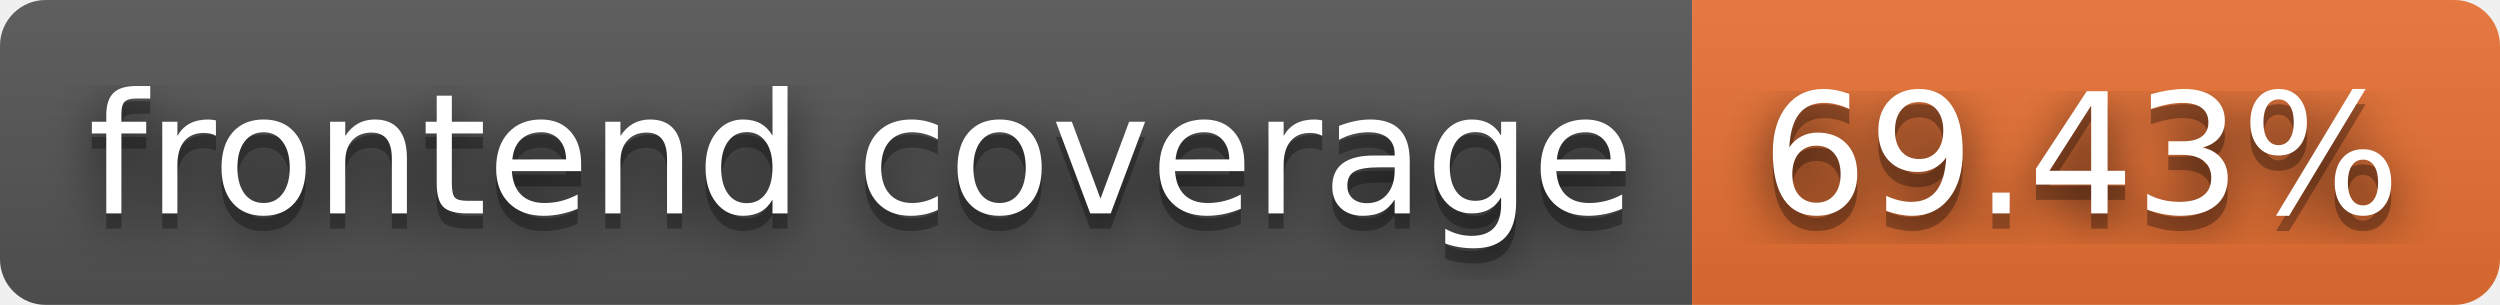
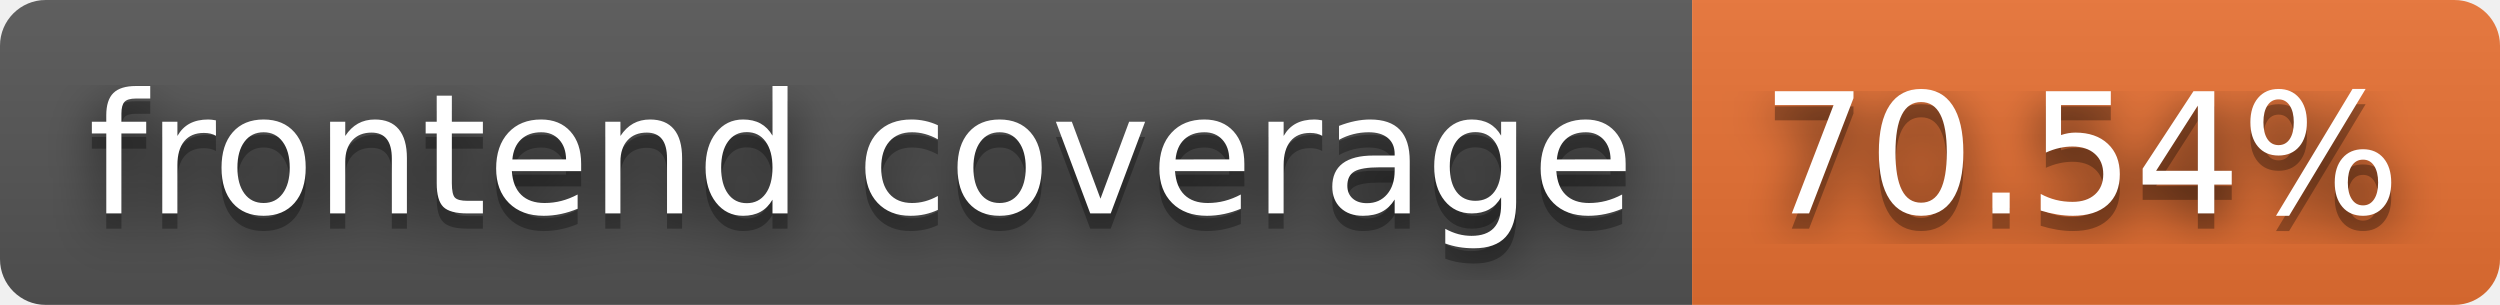
- <svg xmlns="http://www.w3.org/2000/svg" width="164" height="20" role="img" aria-label="frontend coverage: 69.43%">
+ <svg xmlns="http://www.w3.org/2000/svg" width="164" height="20" role="img" aria-label="frontend coverage: 70.54%">
  <filter id="blur">
    <feGaussianBlur stdDeviation="16" />
  </filter>
  <linearGradient id="s" x2="0" y2="100%">
    <stop offset="0" stop-color="#bbb" stop-opacity=".1" />
    <stop offset="1" stop-opacity=".1" />
  </linearGradient>
  <clipPath id="r">
    <rect width="164" height="20" rx="3" />
  </clipPath>
  <g clip-path="url(#r)">
    <rect width="111" height="20" fill="#555" />
    <rect x="111" width="53" height="20" fill="#ea7233" />
    <rect width="164" height="20" fill="url(#s)" />
  </g>
  <g fill="#fff" text-anchor="middle" font-family="Verdana,Geneva,DejaVu Sans,sans-serif" text-rendering="geometricPrecision" font-size="110">
    <g transform="scale(.1)">
      <g aria-hidden="true" fill="#010101">
        <text x="565" y="150" fill-opacity=".8" filter="url(#blur)" textLength="1010">frontend coverage</text>
        <text x="565" y="150" fill-opacity=".3" textLength="1010">frontend coverage</text>
      </g>
      <text x="565" y="140" textLength="1010">frontend coverage</text>
    </g>
    <g transform="scale(.1)">
      <g aria-hidden="true" fill="#010101">
-         <text x="1365" y="150" fill-opacity=".8" filter="url(#blur)" textLength="430">69.43%</text>
-         <text x="1365" y="150" fill-opacity=".3" textLength="430">69.43%</text>
+         <text x="1365" y="150" fill-opacity=".8" filter="url(#blur)" textLength="430">70.54%</text>
+         <text x="1365" y="150" fill-opacity=".3" textLength="430">70.54%</text>
      </g>
-       <text x="1365" y="140" textLength="430">69.43%</text>
+       <text x="1365" y="140" textLength="430">70.54%</text>
    </g>
  </g>
</svg>
